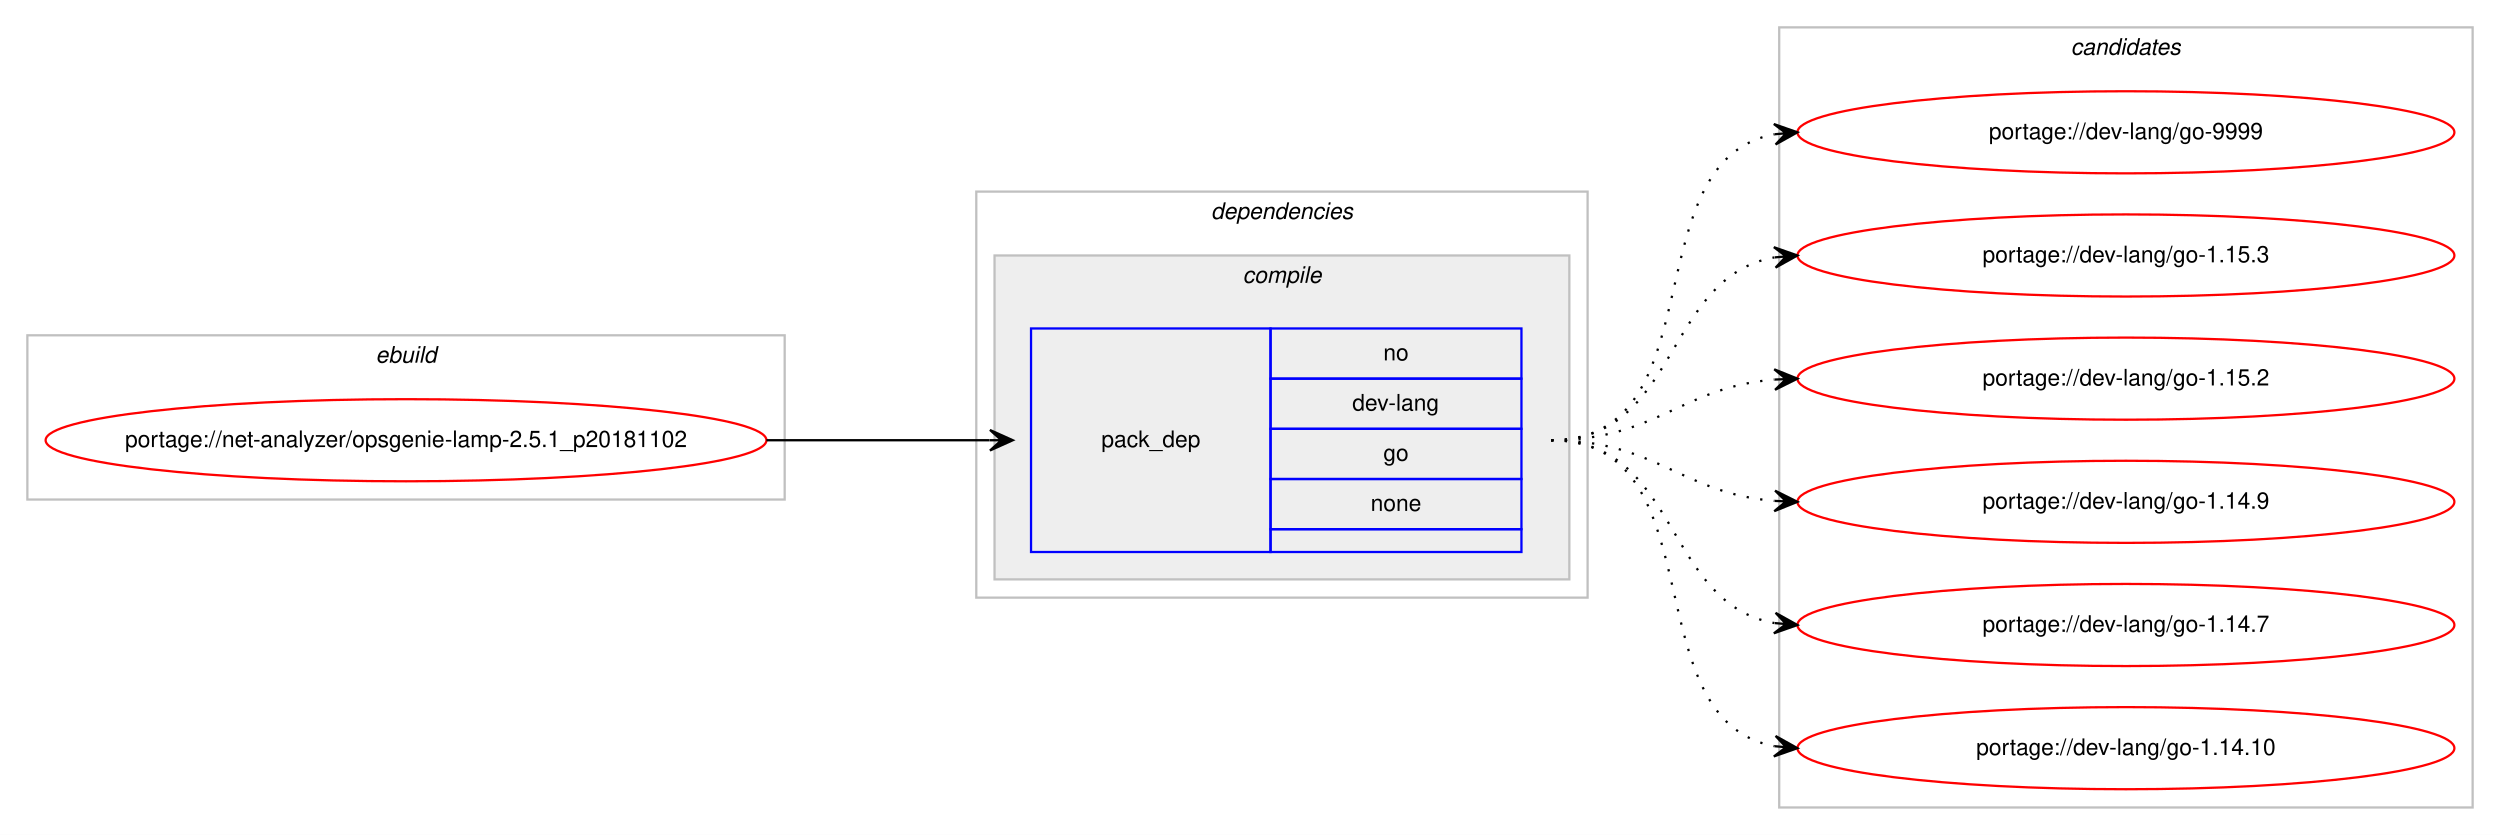
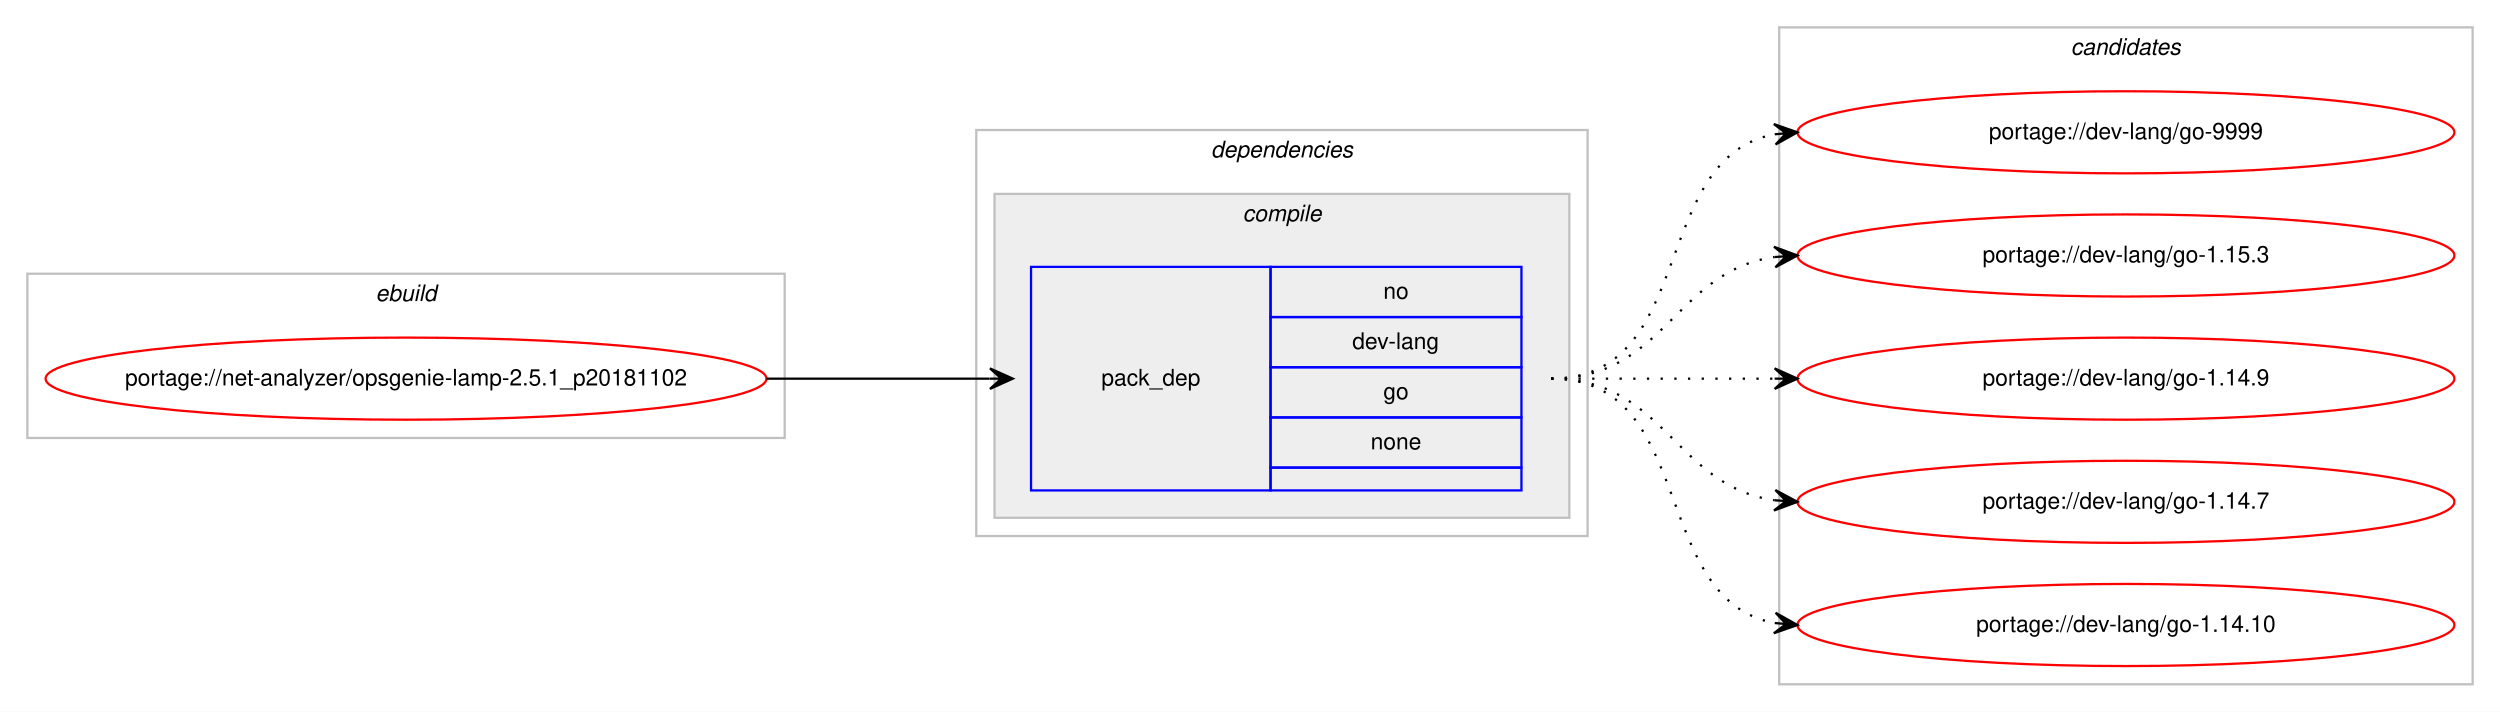
- <svg xmlns="http://www.w3.org/2000/svg" xmlns:xlink="http://www.w3.org/1999/xlink" width="1096pt" height="366pt" viewBox="0.00 0.00 1096.00 366.00">
-   <g id="graph0" class="graph" transform="scale(1 1) rotate(0) translate(4 362)">
-     <polygon fill="#ffffff" stroke="transparent" points="-4,4 -4,-362 1092.004,-362 1092.004,4 -4,4" />
+ <svg xmlns="http://www.w3.org/2000/svg" xmlns:xlink="http://www.w3.org/1999/xlink" width="1096pt" height="312pt" viewBox="0.00 0.00 1096.00 312.00">
+   <g id="graph0" class="graph" transform="scale(1 1) rotate(0) translate(4 308)">
+     <polygon fill="#ffffff" stroke="transparent" points="-4,4 -4,-308 1092.004,-308 1092.004,4 -4,4" />
    <g id="clust1" class="cluster">
-       <polygon fill="none" stroke="#c0c0c0" points="8,-143 8,-215 340.004,-215 340.004,-143 8,-143" />
-       <text text-anchor="start" x="160.665" y="-203" font-family="Helvetica,sans-Serif" font-style="italic" font-size="10.00" fill="#000000">ebuild</text>
+       <polygon fill="none" stroke="#c0c0c0" points="8,-116 8,-188 340.004,-188 340.004,-116 8,-116" />
+       <text text-anchor="start" x="160.665" y="-176" font-family="Helvetica,sans-Serif" font-style="italic" font-size="10.00" fill="#000000">ebuild</text>
    </g>
    <g id="clust2" class="cluster">
-       <polygon fill="none" stroke="#c0c0c0" points="424.004,-100 424.004,-278 692.004,-278 692.004,-100 424.004,-100" />
-       <text text-anchor="start" x="526.879" y="-266" font-family="Helvetica,sans-Serif" font-style="italic" font-size="10.00" fill="#000000">dependencies</text>
+       <polygon fill="none" stroke="#c0c0c0" points="424.004,-73 424.004,-251 692.004,-251 692.004,-73 424.004,-73" />
+       <text text-anchor="start" x="526.879" y="-239" font-family="Helvetica,sans-Serif" font-style="italic" font-size="10.00" fill="#000000">dependencies</text>
    </g>
    <g id="clust3" class="cluster">
-       <polygon fill="#eeeeee" stroke="#c0c0c0" points="432.004,-108 432.004,-250 684.004,-250 684.004,-108 432.004,-108" />
-       <text text-anchor="start" x="540.782" y="-238" font-family="Helvetica,sans-Serif" font-style="italic" font-size="10.00" fill="#000000">compile</text>
+       <polygon fill="#eeeeee" stroke="#c0c0c0" points="432.004,-81 432.004,-223 684.004,-223 684.004,-81 432.004,-81" />
+       <text text-anchor="start" x="540.782" y="-211" font-family="Helvetica,sans-Serif" font-style="italic" font-size="10.00" fill="#000000">compile</text>
    </g>
    <g id="clust7" class="cluster">
-       <polygon fill="none" stroke="#c0c0c0" points="776.004,-8 776.004,-350 1080.004,-350 1080.004,-8 776.004,-8" />
-       <text text-anchor="start" x="903.828" y="-338" font-family="Helvetica,sans-Serif" font-style="italic" font-size="10.00" fill="#000000">candidates</text>
+       <polygon fill="none" stroke="#c0c0c0" points="776.004,-8 776.004,-296 1080.004,-296 1080.004,-8 776.004,-8" />
+       <text text-anchor="start" x="903.828" y="-284" font-family="Helvetica,sans-Serif" font-style="italic" font-size="10.00" fill="#000000">candidates</text>
    </g>
    <g id="node1" class="node">
      <g id="a_node1">
        <a xlink:href="../net-analyzer/opsgenie-lamp-2.5.1_p20181102.svg" xlink:title="portage://net-analyzer/opsgenie-lamp-2.5.1_p20181102">
-           <ellipse fill="none" stroke="#ff0000" cx="174.002" cy="-169" rx="158.004" ry="18" />
-           <text text-anchor="middle" x="174.002" y="-166" font-family="Helvetica,sans-Serif" font-size="10.00" fill="#000000">portage://net-analyzer/opsgenie-lamp-2.5.1_p20181102</text>
+           <ellipse fill="none" stroke="#ff0000" cx="174.002" cy="-142" rx="158.004" ry="18" />
+           <text text-anchor="middle" x="174.002" y="-139" font-family="Helvetica,sans-Serif" font-size="10.00" fill="#000000">portage://net-analyzer/opsgenie-lamp-2.5.1_p20181102</text>
        </a>
      </g>
    </g>
    <g id="node2" class="node">
-       <polygon fill="none" stroke="#0000ff" points="448.004,-120 448.004,-218 553.004,-218 553.004,-120 448.004,-120" />
-       <text text-anchor="start" x="478.827" y="-166" font-family="Helvetica,sans-Serif" font-size="10.00" fill="#000000">pack_dep</text>
-       <polygon fill="none" stroke="#0000ff" points="553.004,-196 553.004,-218 663.004,-218 663.004,-196 553.004,-196" />
-       <text text-anchor="start" x="602.445" y="-204" font-family="Helvetica,sans-Serif" font-size="10.00" fill="#000000">no</text>
-       <polygon fill="none" stroke="#0000ff" points="553.004,-174 553.004,-196 663.004,-196 663.004,-174 553.004,-174" />
-       <text text-anchor="start" x="588.833" y="-182" font-family="Helvetica,sans-Serif" font-size="10.00" fill="#000000">dev-lang</text>
-       <polygon fill="none" stroke="#0000ff" points="553.004,-152 553.004,-174 663.004,-174 663.004,-152 553.004,-152" />
-       <text text-anchor="start" x="602.445" y="-160" font-family="Helvetica,sans-Serif" font-size="10.00" fill="#000000">go</text>
-       <polygon fill="none" stroke="#0000ff" points="553.004,-130 553.004,-152 663.004,-152 663.004,-130 553.004,-130" />
-       <text text-anchor="start" x="596.886" y="-138" font-family="Helvetica,sans-Serif" font-size="10.00" fill="#000000">none</text>
-       <polygon fill="none" stroke="#0000ff" points="553.004,-120 553.004,-130 663.004,-130 663.004,-120 553.004,-120" />
+       <polygon fill="none" stroke="#0000ff" points="448.004,-93 448.004,-191 553.004,-191 553.004,-93 448.004,-93" />
+       <text text-anchor="start" x="478.827" y="-139" font-family="Helvetica,sans-Serif" font-size="10.00" fill="#000000">pack_dep</text>
+       <polygon fill="none" stroke="#0000ff" points="553.004,-169 553.004,-191 663.004,-191 663.004,-169 553.004,-169" />
+       <text text-anchor="start" x="602.445" y="-177" font-family="Helvetica,sans-Serif" font-size="10.00" fill="#000000">no</text>
+       <polygon fill="none" stroke="#0000ff" points="553.004,-147 553.004,-169 663.004,-169 663.004,-147 553.004,-147" />
+       <text text-anchor="start" x="588.833" y="-155" font-family="Helvetica,sans-Serif" font-size="10.00" fill="#000000">dev-lang</text>
+       <polygon fill="none" stroke="#0000ff" points="553.004,-125 553.004,-147 663.004,-147 663.004,-125 553.004,-125" />
+       <text text-anchor="start" x="602.445" y="-133" font-family="Helvetica,sans-Serif" font-size="10.00" fill="#000000">go</text>
+       <polygon fill="none" stroke="#0000ff" points="553.004,-103 553.004,-125 663.004,-125 663.004,-103 553.004,-103" />
+       <text text-anchor="start" x="596.886" y="-111" font-family="Helvetica,sans-Serif" font-size="10.00" fill="#000000">none</text>
+       <polygon fill="none" stroke="#0000ff" points="553.004,-93 553.004,-103 663.004,-103 663.004,-93 553.004,-93" />
    </g>
    <g id="edge1" class="edge">
-       <path fill="none" stroke="#000000" d="M332.002,-169C376.44,-169 390.024,-169 429.882,-169" />
-       <polygon fill="#000000" stroke="#000000" points="440.004,-169 430.004,-173.5 435.004,-169 430.004,-169 430.004,-169 430.004,-169 435.004,-169 430.004,-164.5 440.004,-169 440.004,-169" />
+       <path fill="none" stroke="#000000" d="M332.002,-142C376.44,-142 390.024,-142 429.882,-142" />
+       <polygon fill="#000000" stroke="#000000" points="440.004,-142 430.004,-146.5 435.004,-142 430.004,-142 430.004,-142 430.004,-142 435.004,-142 430.004,-137.5 440.004,-142 440.004,-142" />
    </g>
    <g id="node3" class="node">
      <g id="a_node3">
        <a xlink:href="../dev-lang/go-9999.svg" xlink:title="portage://dev-lang/go-9999">
-           <ellipse fill="none" stroke="#ff0000" cx="928.004" cy="-304" rx="144" ry="18" />
-           <text text-anchor="middle" x="928.004" y="-301" font-family="Helvetica,sans-Serif" font-size="10.00" fill="#000000">portage://dev-lang/go-9999</text>
+           <ellipse fill="none" stroke="#ff0000" cx="928.004" cy="-250" rx="144" ry="18" />
+           <text text-anchor="middle" x="928.004" y="-247" font-family="Helvetica,sans-Serif" font-size="10.00" fill="#000000">portage://dev-lang/go-9999</text>
        </a>
      </g>
    </g>
    <g id="edge2" class="edge">
-       <path fill="none" stroke="#000000" stroke-dasharray="1,5" d="M676.004,-169C749.24,-169 711.18,-291.64 773.981,-303.138" />
-       <polygon fill="#000000" stroke="#000000" points="784.004,-304 773.655,-307.626 779.023,-303.572 774.041,-303.143 774.041,-303.143 774.041,-303.143 779.023,-303.572 774.427,-298.659 784.004,-304 784.004,-304" />
+       <path fill="none" stroke="#000000" stroke-dasharray="1,5" d="M676.004,-142C740.307,-142 718.784,-238.91 774.035,-249.131" />
+       <polygon fill="#000000" stroke="#000000" points="784.004,-250 773.651,-253.614 779.023,-249.566 774.042,-249.131 774.042,-249.131 774.042,-249.131 779.023,-249.566 774.433,-244.648 784.004,-250 784.004,-250" />
    </g>
    <g id="node4" class="node">
      <g id="a_node4">
        <a xlink:href="../dev-lang/go-1.15.3.svg" xlink:title="portage://dev-lang/go-1.15.3">
-           <ellipse fill="none" stroke="#ff0000" cx="928.004" cy="-250" rx="144" ry="18" />
-           <text text-anchor="middle" x="928.004" y="-247" font-family="Helvetica,sans-Serif" font-size="10.00" fill="#000000">portage://dev-lang/go-1.15.3</text>
+           <ellipse fill="none" stroke="#ff0000" cx="928.004" cy="-196" rx="144" ry="18" />
+           <text text-anchor="middle" x="928.004" y="-193" font-family="Helvetica,sans-Serif" font-size="10.00" fill="#000000">portage://dev-lang/go-1.15.3</text>
        </a>
      </g>
    </g>
    <g id="edge3" class="edge">
-       <path fill="none" stroke="#000000" stroke-dasharray="1,5" d="M676.004,-169C732.371,-169 725.193,-240.488 773.866,-249.145" />
-       <polygon fill="#000000" stroke="#000000" points="784.004,-250 773.661,-253.644 779.022,-249.58 774.04,-249.16 774.04,-249.16 774.04,-249.16 779.022,-249.58 774.418,-244.676 784.004,-250 784.004,-250" />
+       <path fill="none" stroke="#000000" stroke-dasharray="1,5" d="M676.004,-142C726.106,-142 730.016,-189.066 773.983,-195.317" />
+       <polygon fill="#000000" stroke="#000000" points="784.004,-196 773.721,-199.81 779.016,-195.66 774.027,-195.32 774.027,-195.32 774.027,-195.32 779.016,-195.66 774.333,-190.831 784.004,-196 784.004,-196" />
    </g>
    <g id="node5" class="node">
      <g id="a_node5">
-         <a xlink:href="../dev-lang/go-1.15.2.svg" xlink:title="portage://dev-lang/go-1.15.2">
-           <ellipse fill="none" stroke="#ff0000" cx="928.004" cy="-196" rx="144" ry="18" />
-           <text text-anchor="middle" x="928.004" y="-193" font-family="Helvetica,sans-Serif" font-size="10.00" fill="#000000">portage://dev-lang/go-1.15.2</text>
-         </a>
-       </g>
-     </g>
-     <g id="edge4" class="edge">
-       <path fill="none" stroke="#000000" stroke-dasharray="1,5" d="M676.004,-169C721.906,-169 733.008,-192.239 773.881,-195.597" />
-       <polygon fill="#000000" stroke="#000000" points="784.004,-196 773.833,-200.099 779.008,-195.801 774.012,-195.602 774.012,-195.602 774.012,-195.602 779.008,-195.801 774.191,-191.106 784.004,-196 784.004,-196" />
-     </g>
-     <g id="node6" class="node">
-       <g id="a_node6">
        <a xlink:href="../dev-lang/go-1.14.9.svg" xlink:title="portage://dev-lang/go-1.14.9">
          <ellipse fill="none" stroke="#ff0000" cx="928.004" cy="-142" rx="144" ry="18" />
          <text text-anchor="middle" x="928.004" y="-139" font-family="Helvetica,sans-Serif" font-size="10.00" fill="#000000">portage://dev-lang/go-1.14.9</text>
        </a>
      </g>
    </g>
-     <g id="edge5" class="edge">
-       <path fill="none" stroke="#000000" stroke-dasharray="1,5" d="M676.004,-169C721.906,-169 733.008,-145.761 773.881,-142.403" />
-       <polygon fill="#000000" stroke="#000000" points="784.004,-142 774.191,-146.894 779.008,-142.199 774.012,-142.398 774.012,-142.398 774.012,-142.398 779.008,-142.199 773.833,-137.901 784.004,-142 784.004,-142" />
+     <g id="edge4" class="edge">
+       <path fill="none" stroke="#000000" stroke-dasharray="1,5" d="M676.004,-142C720.442,-142 734.025,-142 773.882,-142" />
+       <polygon fill="#000000" stroke="#000000" points="784.004,-142 774.004,-146.5 779.004,-142 774.004,-142 774.004,-142 774.004,-142 779.004,-142 774.004,-137.5 784.004,-142 784.004,-142" />
    </g>
-     <g id="node7" class="node">
-       <g id="a_node7">
+     <g id="node6" class="node">
+       <g id="a_node6">
        <a xlink:href="../dev-lang/go-1.14.7.svg" xlink:title="portage://dev-lang/go-1.14.7">
          <ellipse fill="none" stroke="#ff0000" cx="928.004" cy="-88" rx="144" ry="18" />
          <text text-anchor="middle" x="928.004" y="-85" font-family="Helvetica,sans-Serif" font-size="10.00" fill="#000000">portage://dev-lang/go-1.14.7</text>
        </a>
      </g>
    </g>
-     <g id="edge6" class="edge">
-       <path fill="none" stroke="#000000" stroke-dasharray="1,5" d="M676.004,-169C732.371,-169 725.193,-97.512 773.866,-88.855" />
-       <polygon fill="#000000" stroke="#000000" points="784.004,-88 774.418,-93.324 779.022,-88.42 774.04,-88.84 774.04,-88.84 774.04,-88.84 779.022,-88.42 773.661,-84.356 784.004,-88 784.004,-88" />
+     <g id="edge5" class="edge">
+       <path fill="none" stroke="#000000" stroke-dasharray="1,5" d="M676.004,-142C726.106,-142 730.016,-94.934 773.983,-88.683" />
+       <polygon fill="#000000" stroke="#000000" points="784.004,-88 774.333,-93.169 779.016,-88.34 774.027,-88.68 774.027,-88.68 774.027,-88.68 779.016,-88.34 773.721,-84.19 784.004,-88 784.004,-88" />
    </g>
-     <g id="node8" class="node">
-       <g id="a_node8">
+     <g id="node7" class="node">
+       <g id="a_node7">
        <a xlink:href="../dev-lang/go-1.14.10.svg" xlink:title="portage://dev-lang/go-1.14.10">
          <ellipse fill="none" stroke="#ff0000" cx="928.004" cy="-34" rx="144" ry="18" />
          <text text-anchor="middle" x="928.004" y="-31" font-family="Helvetica,sans-Serif" font-size="10.00" fill="#000000">portage://dev-lang/go-1.14.10</text>
        </a>
      </g>
    </g>
-     <g id="edge7" class="edge">
-       <path fill="none" stroke="#000000" stroke-dasharray="1,5" d="M676.004,-169C749.24,-169 711.18,-46.36 773.981,-34.862" />
-       <polygon fill="#000000" stroke="#000000" points="784.004,-34 774.427,-39.34 779.023,-34.428 774.041,-34.857 774.041,-34.857 774.041,-34.857 779.023,-34.428 773.655,-30.374 784.004,-34 784.004,-34" />
+     <g id="edge6" class="edge">
+       <path fill="none" stroke="#000000" stroke-dasharray="1,5" d="M676.004,-142C740.307,-142 718.784,-45.09 774.035,-34.869" />
+       <polygon fill="#000000" stroke="#000000" points="784.004,-34 774.433,-39.352 779.023,-34.434 774.042,-34.869 774.042,-34.869 774.042,-34.869 779.023,-34.434 773.651,-30.386 784.004,-34 784.004,-34" />
    </g>
  </g>
</svg>
